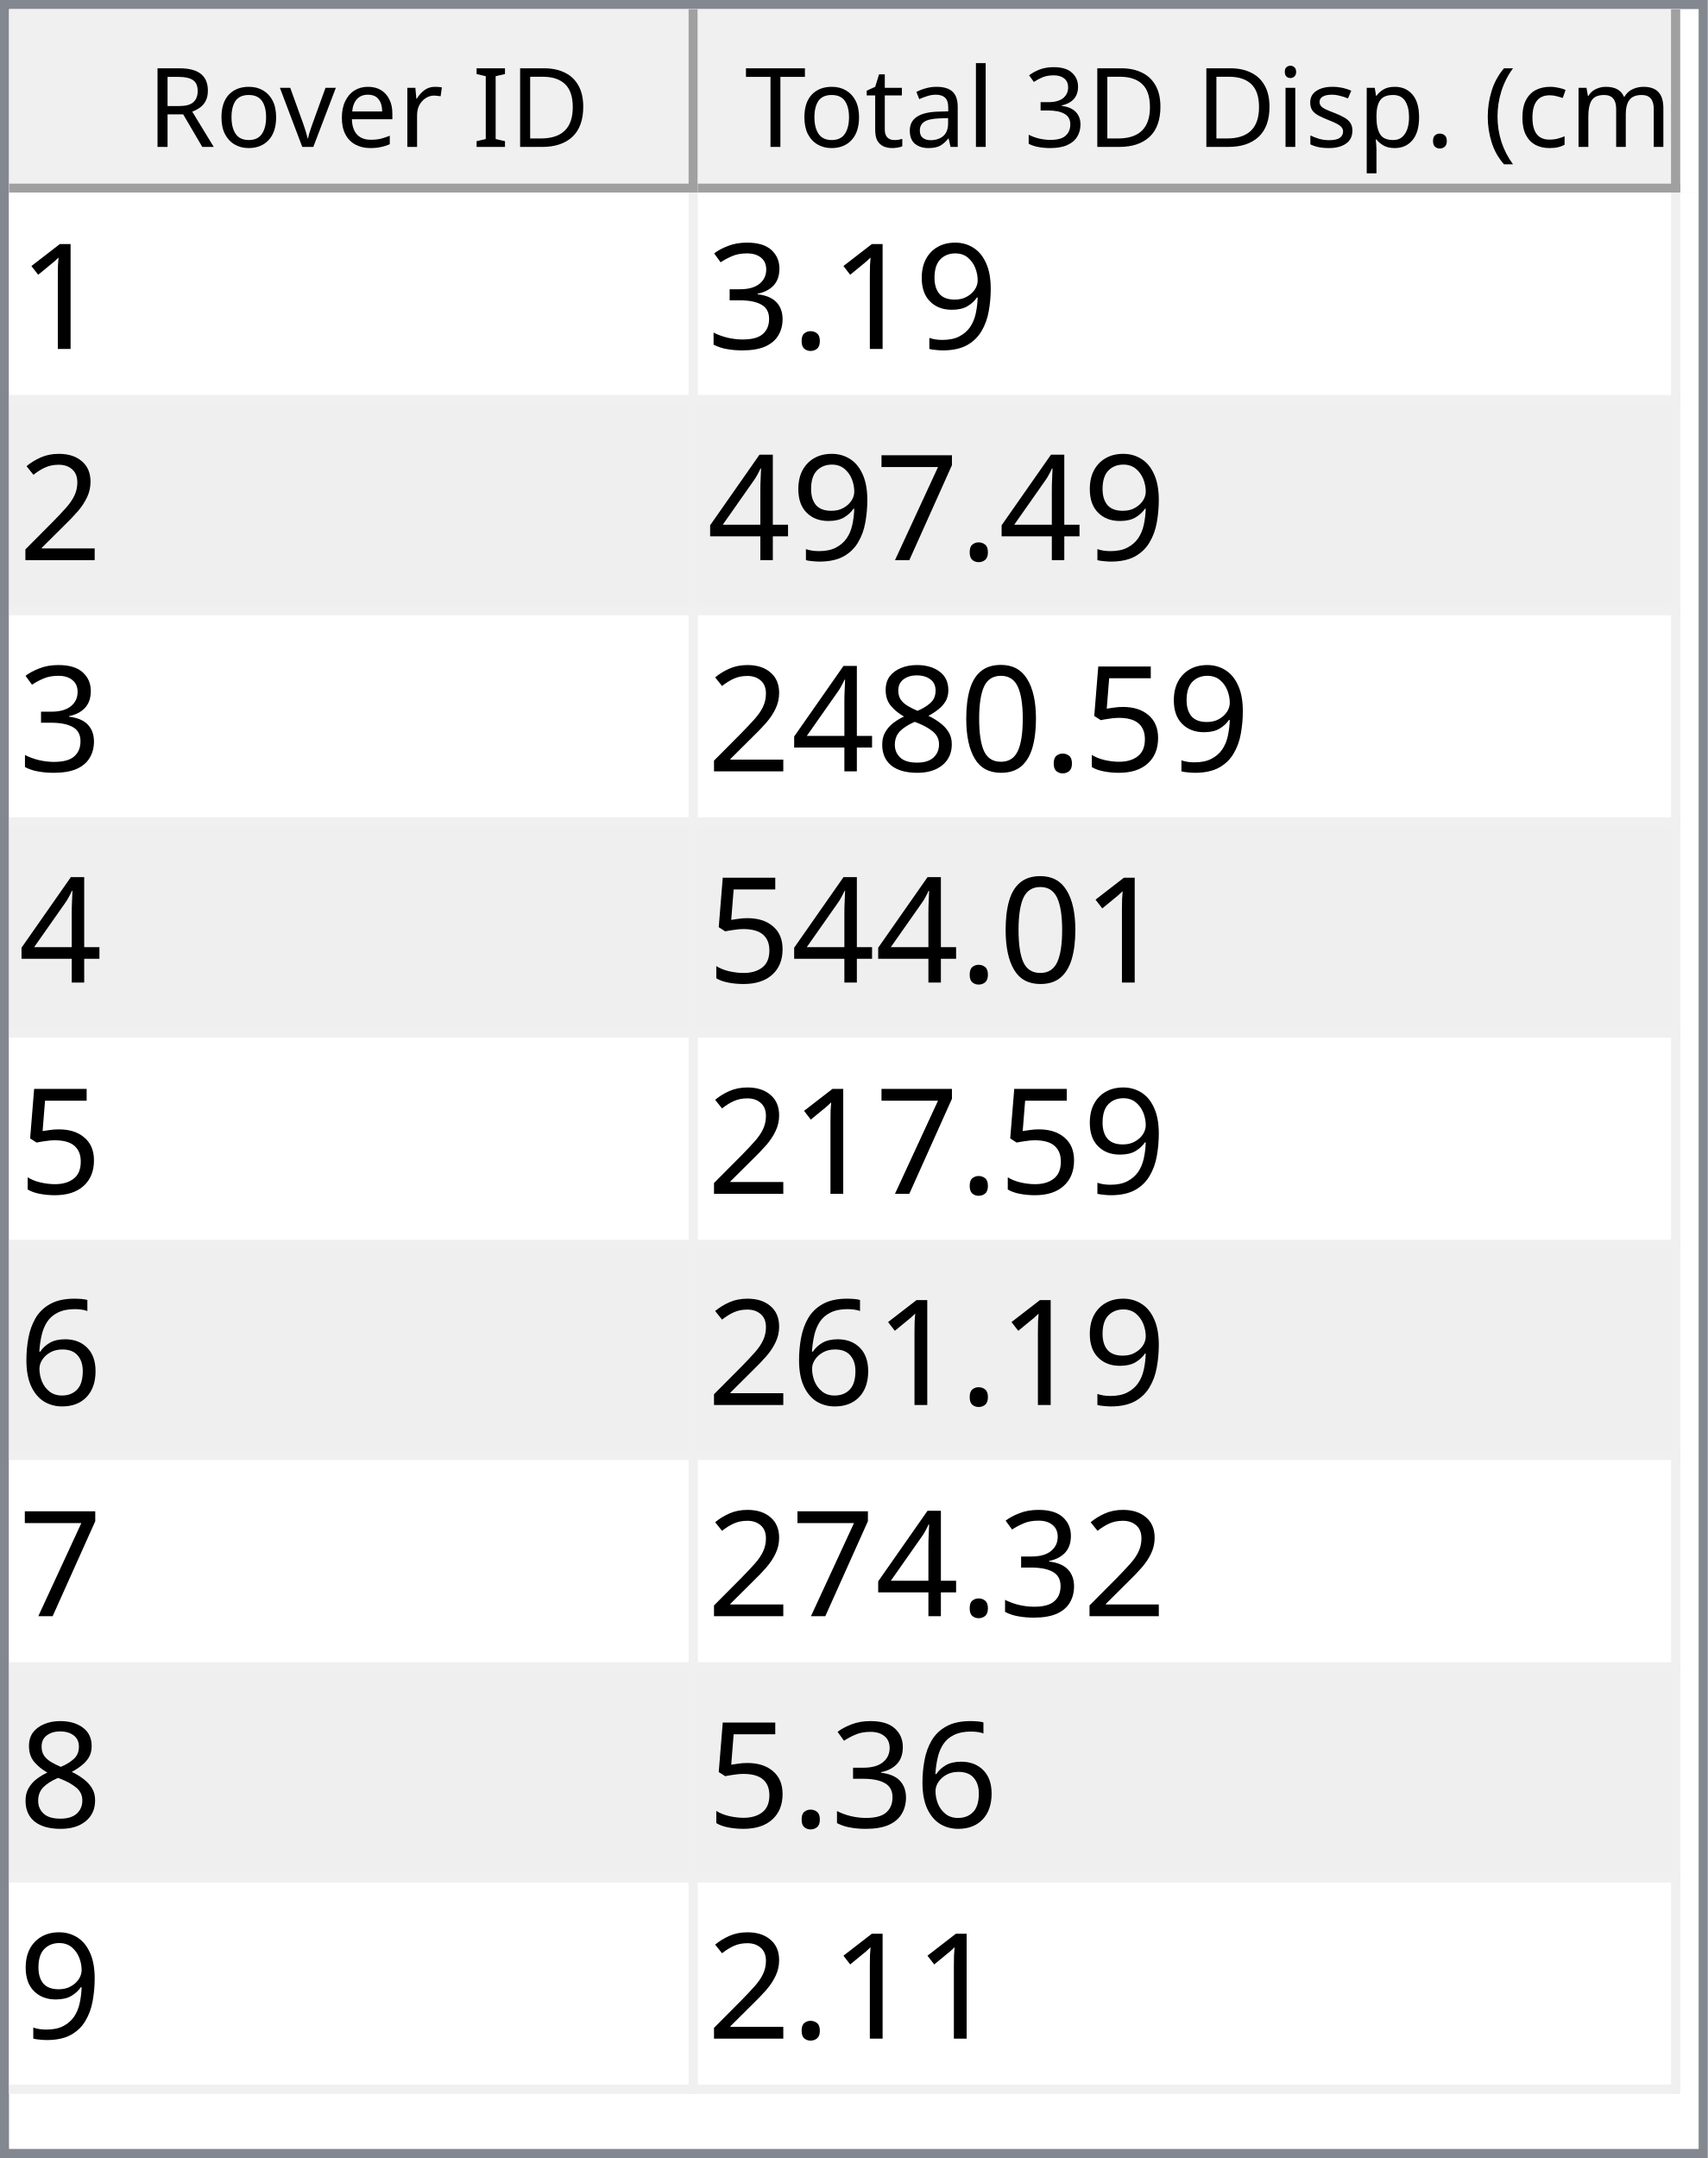
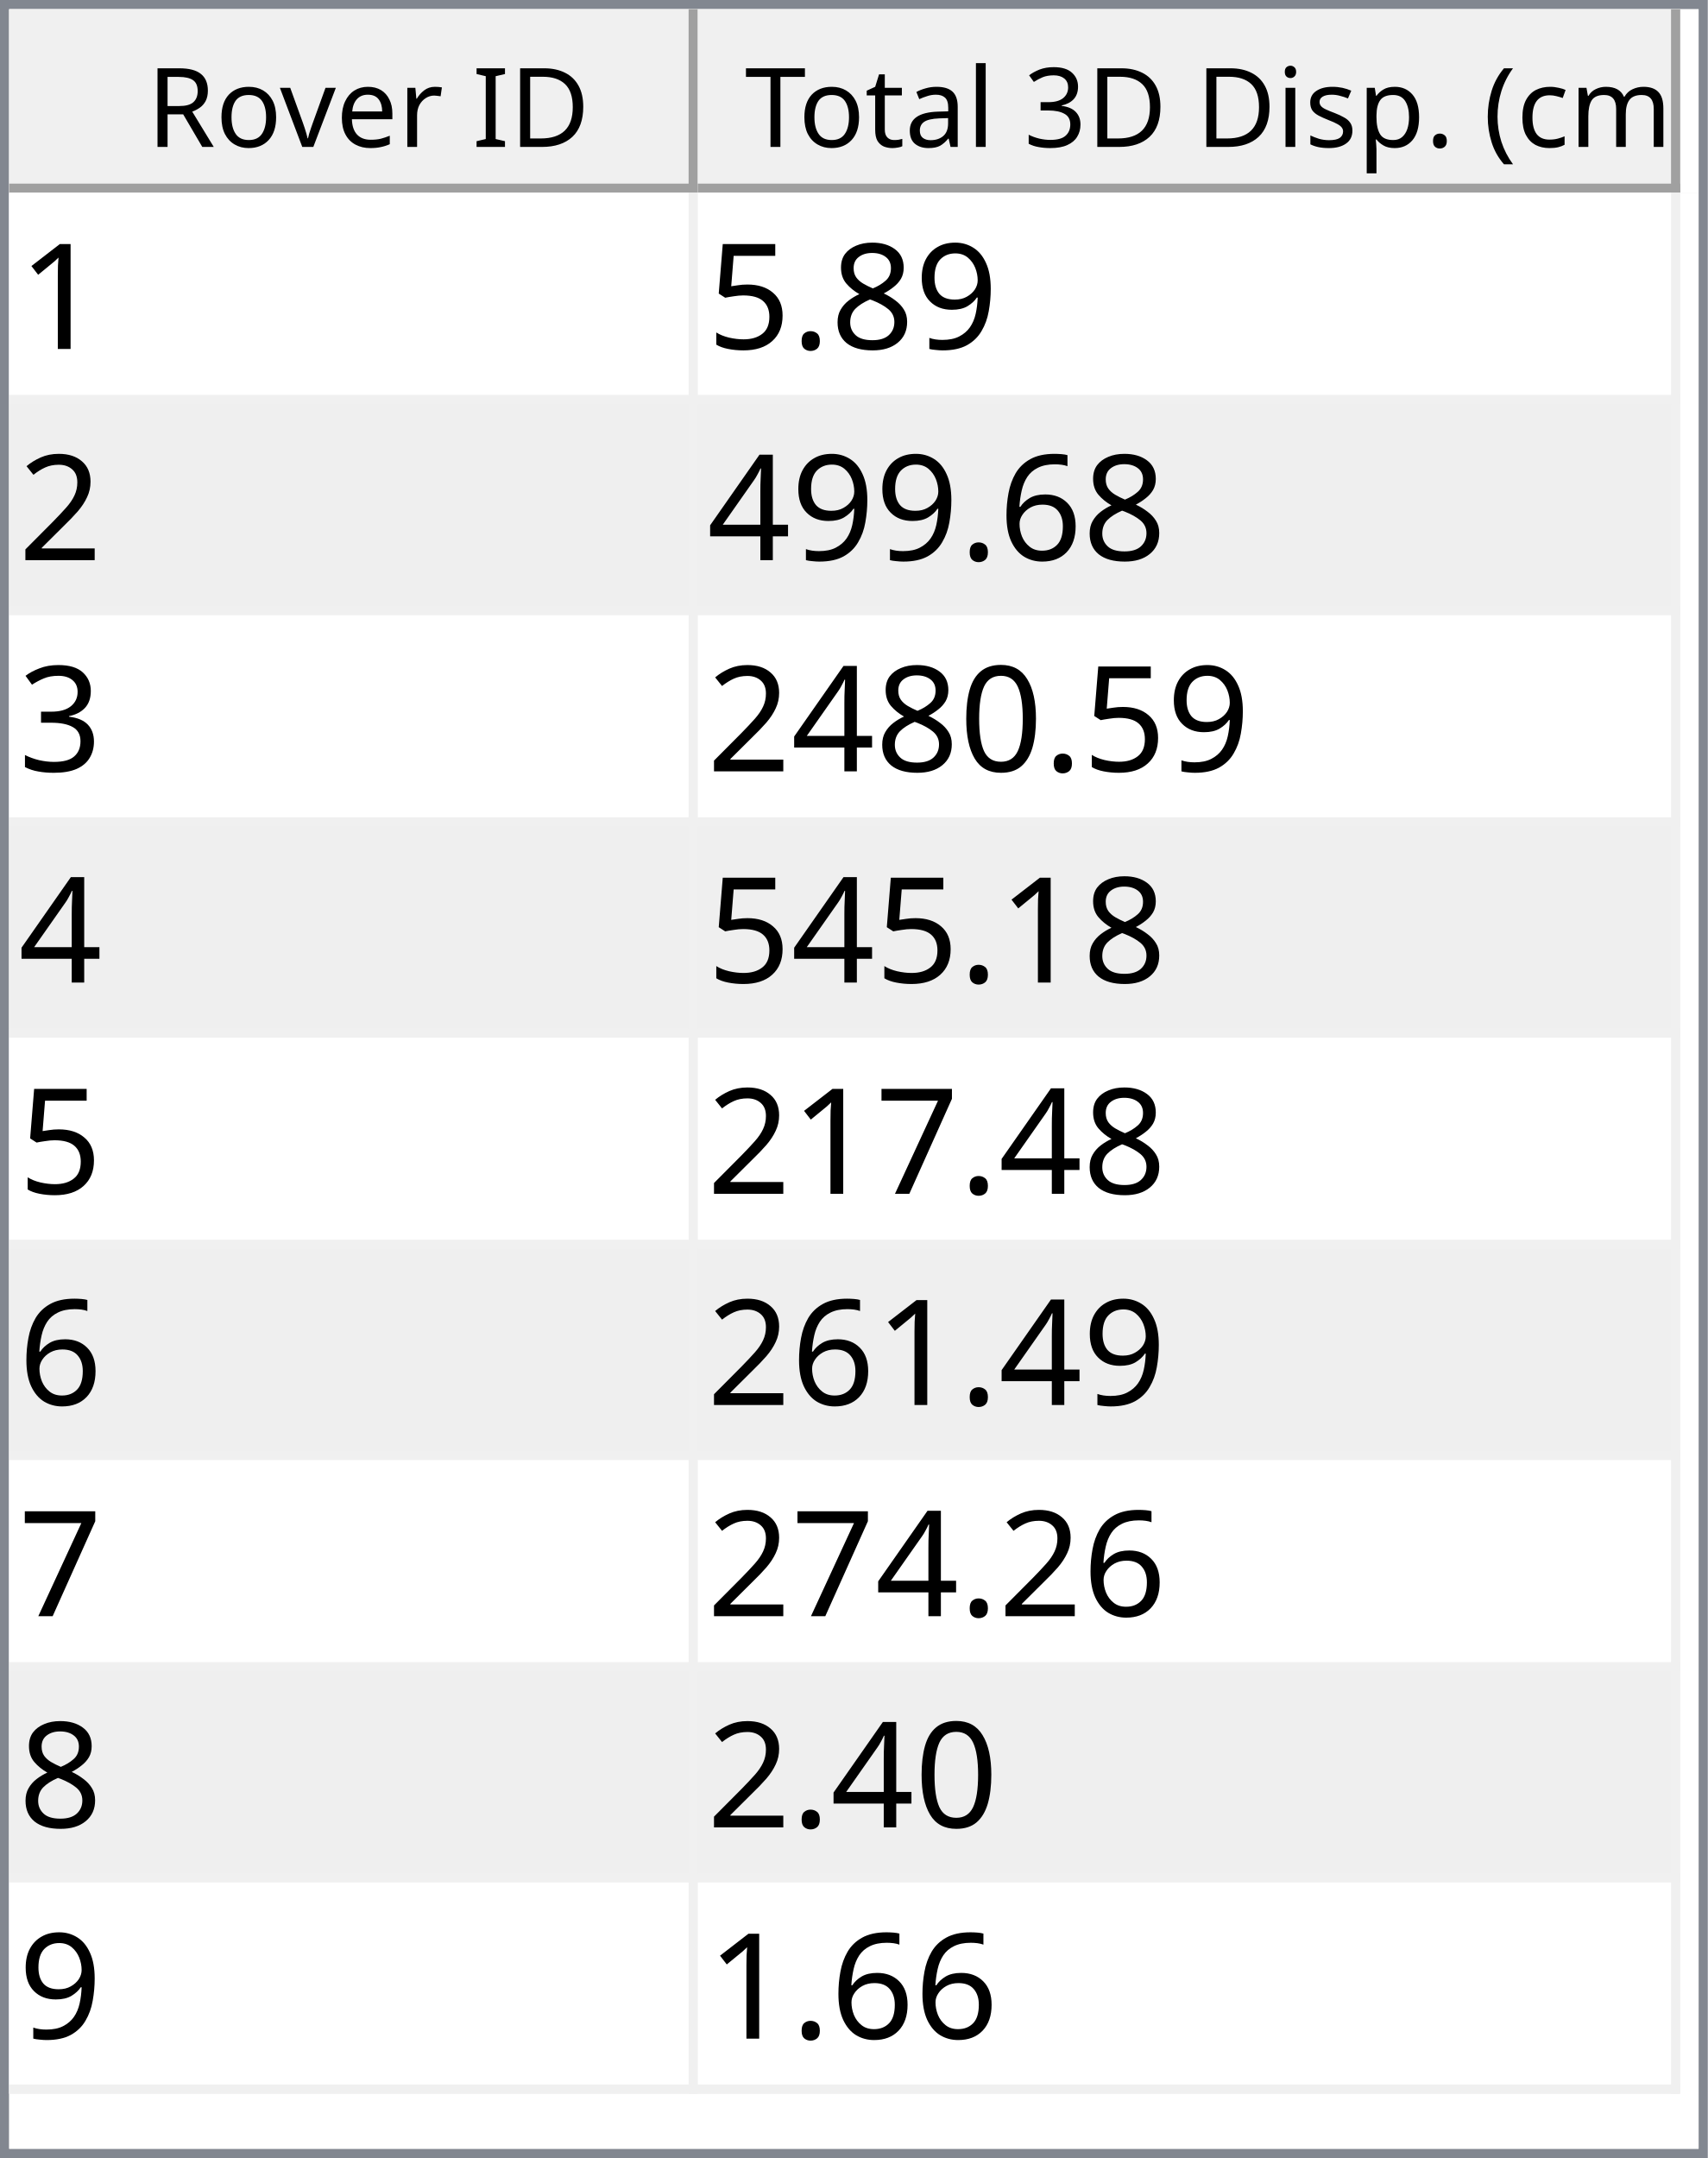
<svg xmlns="http://www.w3.org/2000/svg" style="fill-opacity:1; color-rendering:auto; color-interpolation:auto; text-rendering:auto; stroke:black; stroke-linecap:square; stroke-miterlimit:10; shape-rendering:auto; stroke-opacity:1; fill:black; stroke-dasharray:none; font-weight:normal; stroke-width:1; font-family:'Dialog'; font-style:normal; stroke-linejoin:miter; font-size:12px; stroke-dashoffset:0; image-rendering:auto;" width="186" height="235">
  <defs id="genericDefs" />
  <g>
    <defs id="defs1">
      <clipPath clipPathUnits="userSpaceOnUse" id="clipPath1">
        <path d="M0 0 L186 0 L186 235 L0 235 L0 0 Z" />
      </clipPath>
      <clipPath clipPathUnits="userSpaceOnUse" id="clipPath2">
        <path d="M0 0 L0 235 L186 235 L186 0 Z" />
      </clipPath>
      <clipPath clipPathUnits="userSpaceOnUse" id="clipPath3">
        <path d="M0 0 L0 20 L184 20 L184 0 Z" />
      </clipPath>
      <clipPath clipPathUnits="userSpaceOnUse" id="clipPath4">
        <path d="M0 0 L0 20 L75 20 L75 0 Z" />
      </clipPath>
      <clipPath clipPathUnits="userSpaceOnUse" id="clipPath5">
        <path d="M1 1 L1 19 L74 19 L74 1 Z" />
      </clipPath>
      <clipPath clipPathUnits="userSpaceOnUse" id="clipPath6">
        <path d="M0 0 L0 18 L73 18 L73 0 Z" />
      </clipPath>
      <clipPath clipPathUnits="userSpaceOnUse" id="clipPath7">
        <path d="M-0.5 -0.5 L-0.5 19.5 L74.5 19.5 L74.5 -0.5 Z" />
      </clipPath>
      <clipPath clipPathUnits="userSpaceOnUse" id="clipPath8">
        <path d="M0 0 L0 20 L107 20 L107 0 Z" />
      </clipPath>
      <clipPath clipPathUnits="userSpaceOnUse" id="clipPath9">
        <path d="M1 1 L1 19 L106 19 L106 1 Z" />
      </clipPath>
      <clipPath clipPathUnits="userSpaceOnUse" id="clipPath10">
        <path d="M0 0 L0 18 L105 18 L105 0 Z" />
      </clipPath>
      <clipPath clipPathUnits="userSpaceOnUse" id="clipPath11">
        <path d="M-0.5 -0.5 L-0.5 19.5 L106.5 19.5 L106.5 -0.5 Z" />
      </clipPath>
      <clipPath clipPathUnits="userSpaceOnUse" id="clipPath12">
        <path d="M0 0 L0 213 L184 213 L184 0 Z" />
      </clipPath>
      <clipPath clipPathUnits="userSpaceOnUse" id="clipPath13">
        <path d="M0 0 L0 207 L182 207 L182 0 Z" />
      </clipPath>
      <clipPath clipPathUnits="userSpaceOnUse" id="clipPath14">
        <path d="M-0.5 -0.5 L-0.5 206.5 L181.5 206.5 L181.5 -0.5 Z" />
      </clipPath>
      <clipPath clipPathUnits="userSpaceOnUse" id="clipPath15">
        <path d="M0 0 L0 22 L74 22 L74 0 Z" />
      </clipPath>
      <clipPath clipPathUnits="userSpaceOnUse" id="clipPath16">
        <path d="M0 0 L0 22 L106 22 L106 0 Z" />
      </clipPath>
      <font horiz-adv-x="64.551" id="font1">
        <font-face ascent="107.91" descent="25.098" units-per-em="100" style="font-style:normal; font-family:Segoe UI; font-weight:normal;" />
        <missing-glyph horiz-adv-x="64.551" d="M8.109 0 L8.109 68.266 L56.453 68.266 L56.453 0 L8.109 0 ZM15.328 7.234 L49.219 7.234 L49.219 61.031 L15.328 61.031 L15.328 7.234 Z" />
        <glyph unicode="D" horiz-adv-x="70.117" d="M9.188 0 L9.188 70.016 L28.516 70.016 Q65.531 70.016 65.531 35.891 Q65.531 19.672 55.25 9.836 Q44.969 0 27.734 0 L9.188 0 ZM17.391 62.594 L17.391 7.422 L27.828 7.422 Q41.609 7.422 49.273 14.797 Q56.938 22.172 56.938 35.688 Q56.938 62.594 28.328 62.594 L17.391 62.594 Z" />
        <glyph unicode="I" horiz-adv-x="26.611" d="M17.391 0 L9.188 0 L9.188 70.016 L17.391 70.016 L17.391 0 Z" />
        <glyph unicode=" " horiz-adv-x="27.393" d="" />
        <glyph unicode="r" horiz-adv-x="34.766" d="M34.188 41.891 Q32.078 43.5 28.125 43.5 Q23 43.5 19.555 38.672 Q16.109 33.844 16.109 25.484 L16.109 0 L8.109 0 L8.109 50 L16.109 50 L16.109 39.703 L16.312 39.703 Q18.016 44.969 21.531 47.922 Q25.047 50.875 29.391 50.875 Q32.516 50.875 34.188 50.203 L34.188 41.891 Z" />
        <glyph unicode="e" horiz-adv-x="52.295" d="M48.297 23 L12.984 23 Q13.188 14.656 17.484 10.109 Q21.781 5.562 29.297 5.562 Q37.75 5.562 44.828 11.141 L44.828 3.609 Q38.234 -1.172 27.391 -1.172 Q16.797 -1.172 10.742 5.641 Q4.688 12.453 4.688 24.812 Q4.688 36.469 11.305 43.82 Q17.922 51.172 27.734 51.172 Q37.547 51.172 42.922 44.828 Q48.297 38.484 48.297 27.203 L48.297 23 ZM40.094 29.781 Q40.047 36.719 36.75 40.578 Q33.453 44.438 27.594 44.438 Q21.922 44.438 17.969 40.383 Q14.016 36.328 13.094 29.781 L40.094 29.781 Z" />
        <glyph unicode="v" horiz-adv-x="47.9" d="M47.406 50 L27.484 0 L19.625 0 L0.688 50 L9.469 50 L22.172 13.672 Q23.578 9.672 23.922 6.688 L24.125 6.688 Q24.609 10.453 25.688 13.484 L38.969 50 L47.406 50 Z" />
        <glyph unicode="o" horiz-adv-x="58.594" d="M29 -1.172 Q17.922 -1.172 11.305 5.836 Q4.688 12.844 4.688 24.422 Q4.688 37.016 11.57 44.094 Q18.453 51.172 30.172 51.172 Q41.359 51.172 47.633 44.289 Q53.906 37.406 53.906 25.203 Q53.906 13.234 47.141 6.031 Q40.375 -1.172 29 -1.172 ZM29.594 44.438 Q21.875 44.438 17.383 39.188 Q12.891 33.938 12.891 24.703 Q12.891 15.828 17.43 10.695 Q21.969 5.562 29.594 5.562 Q37.359 5.562 41.531 10.594 Q45.703 15.625 45.703 24.906 Q45.703 34.281 41.531 39.359 Q37.359 44.438 29.594 44.438 Z" />
        <glyph unicode="R" horiz-adv-x="59.814" d="M59.375 0 L49.609 0 L37.891 19.625 Q36.281 22.359 34.766 24.289 Q33.25 26.219 31.664 27.438 Q30.078 28.656 28.25 29.219 Q26.422 29.781 24.125 29.781 L17.391 29.781 L17.391 0 L9.188 0 L9.188 70.016 L30.078 70.016 Q34.672 70.016 38.555 68.867 Q42.438 67.719 45.289 65.375 Q48.141 63.031 49.758 59.547 Q51.375 56.062 51.375 51.375 Q51.375 47.703 50.273 44.656 Q49.172 41.609 47.148 39.211 Q45.125 36.812 42.266 35.133 Q39.406 33.453 35.844 32.516 L35.844 32.328 Q37.594 31.547 38.891 30.547 Q40.188 29.547 41.359 28.18 Q42.531 26.812 43.68 25.078 Q44.828 23.344 46.234 21.047 L59.375 0 ZM17.391 62.594 L17.391 37.203 L28.516 37.203 Q31.594 37.203 34.203 38.133 Q36.812 39.062 38.719 40.797 Q40.625 42.531 41.703 45.047 Q42.781 47.562 42.781 50.688 Q42.781 56.297 39.141 59.445 Q35.5 62.594 28.609 62.594 L17.391 62.594 Z" />
        <glyph unicode=")" horiz-adv-x="30.176" d="M8.297 -15.922 L1.172 -15.922 Q16.406 2.344 16.406 26.812 Q16.406 51.469 1.078 70.016 L8.297 70.016 Q23.531 52.156 23.531 26.703 Q23.531 1.375 8.297 -15.922 Z" />
        <glyph unicode="m" horiz-adv-x="86.133" d="M79.109 0 L71.094 0 L71.094 28.719 Q71.094 37.016 68.531 40.727 Q65.969 44.438 59.906 44.438 Q54.781 44.438 51.195 39.75 Q47.609 35.062 47.609 28.516 L47.609 0 L39.594 0 L39.594 29.688 Q39.594 44.438 28.219 44.438 Q22.953 44.438 19.531 40.016 Q16.109 35.594 16.109 28.516 L16.109 0 L8.109 0 L8.109 50 L16.109 50 L16.109 42.094 L16.312 42.094 Q21.625 51.172 31.844 51.172 Q36.969 51.172 40.773 48.312 Q44.578 45.453 46 40.828 Q51.562 51.172 62.594 51.172 Q79.109 51.172 79.109 30.812 L79.109 0 Z" />
        <glyph unicode="c" horiz-adv-x="46.191" d="M42.188 2.297 Q36.422 -1.172 28.516 -1.172 Q17.828 -1.172 11.258 5.789 Q4.688 12.75 4.688 23.828 Q4.688 36.188 11.766 43.68 Q18.844 51.172 30.672 51.172 Q37.25 51.172 42.281 48.734 L42.281 40.531 Q36.719 44.438 30.375 44.438 Q22.703 44.438 17.797 38.945 Q12.891 33.453 12.891 24.516 Q12.891 15.719 17.508 10.641 Q22.125 5.562 29.891 5.562 Q36.422 5.562 42.188 9.906 L42.188 2.297 Z" />
        <glyph unicode="(" horiz-adv-x="30.176" d="M29.109 -15.922 L21.969 -15.922 Q6.844 1.375 6.844 26.703 Q6.844 52.156 21.969 70.016 L29.203 70.016 Q13.875 51.469 13.875 26.812 Q13.875 2.344 29.109 -15.922 Z" />
        <glyph unicode="." horiz-adv-x="21.68" d="M10.891 -1.078 Q8.641 -1.078 7.055 0.539 Q5.469 2.156 5.469 4.391 Q5.469 6.641 7.055 8.273 Q8.641 9.906 10.891 9.906 Q13.188 9.906 14.797 8.273 Q16.406 6.641 16.406 4.391 Q16.406 2.156 14.797 0.539 Q13.188 -1.078 10.891 -1.078 Z" />
        <glyph unicode="p" horiz-adv-x="58.789" d="M16.312 7.234 L16.109 7.234 L16.109 -23 L8.109 -23 L8.109 50 L16.109 50 L16.109 41.219 L16.312 41.219 Q22.219 51.172 33.594 51.172 Q43.266 51.172 48.688 44.461 Q54.109 37.75 54.109 26.469 Q54.109 13.922 48 6.375 Q41.891 -1.172 31.297 -1.172 Q21.578 -1.172 16.312 7.234 ZM16.109 27.391 L16.109 20.406 Q16.109 14.203 20.141 9.883 Q24.172 5.562 30.375 5.562 Q37.641 5.562 41.773 11.133 Q45.906 16.703 45.906 26.609 Q45.906 34.969 42.047 39.703 Q38.188 44.438 31.594 44.438 Q24.609 44.438 20.359 39.578 Q16.109 34.719 16.109 27.391 Z" />
        <glyph unicode="s" horiz-adv-x="42.432" d="M5.078 1.812 L5.078 10.406 Q11.625 5.562 19.484 5.562 Q30.031 5.562 30.031 12.594 Q30.031 14.594 29.125 15.992 Q28.219 17.391 26.68 18.461 Q25.141 19.531 23.07 20.383 Q21 21.234 18.609 22.172 Q15.281 23.484 12.766 24.828 Q10.25 26.172 8.57 27.859 Q6.891 29.547 6.031 31.695 Q5.172 33.844 5.172 36.719 Q5.172 40.234 6.789 42.945 Q8.406 45.656 11.086 47.484 Q13.766 49.312 17.211 50.242 Q20.656 51.172 24.312 51.172 Q30.812 51.172 35.938 48.922 L35.938 40.828 Q30.422 44.438 23.25 44.438 Q21 44.438 19.195 43.922 Q17.391 43.406 16.094 42.477 Q14.797 41.547 14.086 40.258 Q13.375 38.969 13.375 37.406 Q13.375 35.453 14.086 34.133 Q14.797 32.812 16.164 31.789 Q17.531 30.766 19.484 29.938 Q21.438 29.109 23.922 28.125 Q27.25 26.859 29.883 25.516 Q32.516 24.172 34.375 22.484 Q36.234 20.797 37.234 18.602 Q38.234 16.406 38.234 13.375 Q38.234 9.672 36.602 6.938 Q34.969 4.203 32.234 2.398 Q29.5 0.594 25.93 -0.289 Q22.359 -1.172 18.453 -1.172 Q10.75 -1.172 5.078 1.812 Z" />
        <glyph unicode="i" horiz-adv-x="24.219" d="M12.203 62.703 Q10.062 62.703 8.547 64.164 Q7.031 65.625 7.031 67.875 Q7.031 70.125 8.547 71.609 Q10.062 73.094 12.203 73.094 Q14.406 73.094 15.945 71.609 Q17.484 70.125 17.484 67.875 Q17.484 65.719 15.945 64.211 Q14.406 62.703 12.203 62.703 ZM16.109 0 L8.109 0 L8.109 50 L16.109 50 L16.109 0 Z" />
        <glyph unicode="3" horiz-adv-x="53.906" d="M46.531 19.828 Q46.531 15.094 44.75 11.211 Q42.969 7.328 39.719 4.57 Q36.469 1.812 31.93 0.297 Q27.391 -1.219 21.922 -1.219 Q11.922 -1.219 6 2.594 L6 11.188 Q13.094 5.609 22.219 5.609 Q25.875 5.609 28.828 6.539 Q31.781 7.469 33.906 9.227 Q36.031 10.984 37.18 13.477 Q38.328 15.969 38.328 19.094 Q38.328 32.812 18.797 32.812 L12.984 32.812 L12.984 39.594 L18.5 39.594 Q35.797 39.594 35.797 52.484 Q35.797 64.406 22.609 64.406 Q15.188 64.406 8.688 59.422 L8.688 67.188 Q15.375 71.188 24.609 71.188 Q29 71.188 32.57 69.969 Q36.141 68.75 38.68 66.555 Q41.219 64.359 42.609 61.281 Q44 58.203 44 54.5 Q44 40.672 30.031 36.719 L30.031 36.531 Q33.594 36.141 36.625 34.797 Q39.656 33.453 41.852 31.305 Q44.047 29.156 45.289 26.25 Q46.531 23.344 46.531 19.828 Z" />
        <glyph unicode="l" horiz-adv-x="24.219" d="M16.109 0 L8.109 0 L8.109 74.031 L16.109 74.031 L16.109 0 Z" />
        <glyph unicode="a" horiz-adv-x="50.879" d="M43.891 0 L35.891 0 L35.891 7.812 L35.688 7.812 Q30.469 -1.172 20.312 -1.172 Q12.844 -1.172 8.617 2.781 Q4.391 6.734 4.391 13.281 Q4.391 27.297 20.906 29.594 L35.891 31.688 Q35.891 44.438 25.594 44.438 Q16.547 44.438 9.281 38.281 L9.281 46.484 Q16.656 51.172 26.266 51.172 Q43.891 51.172 43.891 32.516 L43.891 0 ZM35.891 25.297 L23.828 23.641 Q18.266 22.859 15.43 20.875 Q12.594 18.891 12.594 13.875 Q12.594 10.203 15.211 7.883 Q17.828 5.562 22.172 5.562 Q28.125 5.562 32.008 9.742 Q35.891 13.922 35.891 20.312 L35.891 25.297 Z" />
        <glyph unicode="t" horiz-adv-x="33.887" d="M31.297 0.484 Q28.469 -1.078 23.828 -1.078 Q10.688 -1.078 10.688 13.578 L10.688 43.172 L2.094 43.172 L2.094 50 L10.688 50 L10.688 62.203 L18.703 64.797 L18.703 50 L31.297 50 L31.297 43.172 L18.703 43.172 L18.703 14.984 Q18.703 9.969 20.414 7.82 Q22.125 5.672 26.078 5.672 Q29.109 5.672 31.297 7.328 L31.297 0.484 Z" />
        <glyph unicode="T" horiz-adv-x="52.393" d="M50.594 62.594 L30.375 62.594 L30.375 0 L22.172 0 L22.172 62.594 L2 62.594 L2 70.016 L50.594 70.016 L50.594 62.594 Z" />
      </font>
      <font horiz-adv-x="75.0" id="font2">
        <font-face ascent="100.537" descent="21.973" units-per-em="100" style="font-style:normal; font-family:sans-serif; font-weight:normal;" />
        <missing-glyph horiz-adv-x="75.0" d="M12.5 0 L12.5 62.5 L62.5 62.5 L62.5 0 L12.5 0 ZM14.062 1.562 L60.938 1.562 L60.938 60.938 L14.062 60.938 L14.062 1.562 Z" />
        <glyph unicode="1" horiz-adv-x="55.615" d="M37.25 0 L28.469 0 L28.469 56 Q25.297 52.984 20.141 49.953 Q14.984 46.922 10.891 45.406 L10.891 53.906 Q18.266 57.375 23.781 62.305 Q29.297 67.234 31.594 71.875 L37.25 71.875 L37.25 0 Z" />
        <glyph unicode="9" horiz-adv-x="55.615" d="M5.469 16.547 L13.922 17.328 Q14.984 11.375 18.016 8.688 Q21.047 6 25.781 6 Q29.828 6 32.883 7.859 Q35.938 9.719 37.891 12.82 Q39.844 15.922 41.164 21.195 Q42.484 26.469 42.484 31.938 Q42.484 32.516 42.438 33.688 Q39.797 29.5 35.234 26.883 Q30.672 24.266 25.344 24.266 Q16.453 24.266 10.305 30.711 Q4.156 37.156 4.156 47.703 Q4.156 58.594 10.578 65.234 Q17 71.875 26.656 71.875 Q33.641 71.875 39.43 68.117 Q45.219 64.359 48.219 57.398 Q51.219 50.438 51.219 37.25 Q51.219 23.531 48.242 15.406 Q45.266 7.281 39.383 3.031 Q33.5 -1.219 25.594 -1.219 Q17.188 -1.219 11.867 3.445 Q6.547 8.109 5.469 16.547 ZM41.453 48.141 Q41.453 55.719 37.43 60.156 Q33.406 64.594 27.734 64.594 Q21.875 64.594 17.531 59.812 Q13.188 55.031 13.188 47.406 Q13.188 40.578 17.312 36.305 Q21.438 32.031 27.484 32.031 Q33.594 32.031 37.523 36.305 Q41.453 40.578 41.453 48.141 Z" />
+         <glyph unicode="8" horiz-adv-x="55.615" d="M17.672 38.812 Q12.203 40.828 9.57 44.539 Q6.938 48.25 6.938 53.422 Q6.938 61.234 12.555 66.555 Q18.172 71.875 27.484 71.875 Q36.859 71.875 42.578 66.43 Q48.297 60.984 48.297 53.172 Q48.297 48.188 45.68 44.508 Q43.062 40.828 37.75 38.812 Q44.344 36.672 47.781 31.883 Q51.219 27.094 51.219 20.453 Q51.219 11.281 44.727 5.031 Q38.234 -1.219 27.641 -1.219 Q17.047 -1.219 10.547 5.055 Q4.047 11.328 4.047 20.703 Q4.047 27.688 7.594 32.398 Q11.141 37.109 17.672 38.812 ZM15.922 53.719 Q15.922 48.641 19.195 45.414 Q22.469 42.188 27.688 42.188 Q32.766 42.188 36.016 45.383 Q39.266 48.578 39.266 53.219 Q39.266 58.062 35.914 61.359 Q32.562 64.656 27.594 64.656 Q22.562 64.656 19.242 61.43 Q15.922 58.203 15.922 53.719 ZM13.094 20.656 Q13.094 16.891 14.875 13.375 Q16.656 9.859 20.172 7.93 Q23.688 6 27.734 6 Q34.031 6 38.133 10.055 Q42.234 14.109 42.234 20.359 Q42.234 26.703 38.016 30.859 Q33.797 35.016 27.438 35.016 Q21.234 35.016 17.164 30.914 Q13.094 26.812 13.094 20.656 Z" />
        <glyph unicode="." horiz-adv-x="27.783" d="M9.078 0 L9.078 10.016 L19.094 10.016 L19.094 0 L9.078 0 Z" />
+         <glyph unicode="5" horiz-adv-x="55.615" d="M4.156 18.75 L13.375 19.531 Q14.406 12.797 18.141 9.398 Q21.875 6 27.156 6 Q33.5 6 37.891 10.789 Q42.281 15.578 42.281 23.484 Q42.281 31 38.062 35.352 Q33.844 39.703 27 39.703 Q22.75 39.703 19.336 37.773 Q15.922 35.844 13.969 32.766 L5.719 33.844 L12.641 70.609 L48.25 70.609 L48.25 62.203 L19.672 62.203 L15.828 42.969 Q22.266 47.469 29.344 47.469 Q38.719 47.469 45.164 40.969 Q51.609 34.469 51.609 24.266 Q51.609 14.547 45.953 7.469 Q39.062 -1.219 27.156 -1.219 Q17.391 -1.219 11.211 4.25 Q5.031 9.719 4.156 18.75 Z" />
+         <glyph unicode="2" horiz-adv-x="55.615" d="M50.344 8.453 L50.344 0 L3.031 0 Q2.938 3.172 4.047 6.109 Q5.859 10.938 9.836 15.625 Q13.812 20.312 21.344 26.469 Q33.016 36.031 37.117 41.625 Q41.219 47.219 41.219 52.203 Q41.219 57.422 37.477 61.008 Q33.734 64.594 27.734 64.594 Q21.391 64.594 17.578 60.789 Q13.766 56.984 13.719 50.25 L4.688 51.172 Q5.609 61.281 11.664 66.578 Q17.719 71.875 27.938 71.875 Q38.234 71.875 44.242 66.164 Q50.25 60.453 50.25 52 Q50.25 47.703 48.492 43.555 Q46.734 39.406 42.656 34.812 Q38.578 30.219 29.109 22.219 Q21.188 15.578 18.945 13.211 Q16.703 10.844 15.234 8.453 L50.344 8.453 Z" />
+         <glyph unicode="6" horiz-adv-x="55.615" d="M49.75 54.047 L41.016 53.375 Q39.844 58.547 37.703 60.891 Q34.125 64.656 28.906 64.656 Q24.703 64.656 21.531 62.312 Q17.391 59.281 14.992 53.469 Q12.594 47.656 12.5 36.922 Q15.672 41.75 20.266 44.094 Q24.859 46.438 29.891 46.438 Q38.672 46.438 44.852 39.969 Q51.031 33.5 51.031 23.25 Q51.031 16.5 48.125 10.719 Q45.219 4.938 40.141 1.859 Q35.062 -1.219 28.609 -1.219 Q17.625 -1.219 10.695 6.859 Q3.766 14.938 3.766 33.5 Q3.766 54.25 11.422 63.672 Q18.109 71.875 29.438 71.875 Q37.891 71.875 43.289 67.141 Q48.688 62.406 49.75 54.047 ZM13.875 23.188 Q13.875 18.656 15.797 14.508 Q17.719 10.359 21.188 8.18 Q24.656 6 28.469 6 Q34.031 6 38.039 10.492 Q42.047 14.984 42.047 22.703 Q42.047 30.125 38.086 34.398 Q34.125 38.672 28.125 38.672 Q22.172 38.672 18.023 34.398 Q13.875 30.125 13.875 23.188 Z" />
+         <glyph unicode="4" horiz-adv-x="55.615" d="M32.328 0 L32.328 17.141 L1.266 17.141 L1.266 25.203 L33.938 71.578 L41.109 71.578 L41.109 25.203 L50.781 25.203 L50.781 17.141 L41.109 17.141 L41.109 0 L32.328 0 ZM32.328 25.203 L32.328 57.469 L9.906 25.203 L32.328 25.203 Z" />
        <glyph unicode="3" horiz-adv-x="55.615" d="M4.203 18.891 L12.984 20.062 Q14.5 12.594 18.141 9.297 Q21.781 6 27 6 Q33.203 6 37.477 10.297 Q41.75 14.594 41.75 20.953 Q41.75 27 37.797 30.93 Q33.844 34.859 27.734 34.859 Q25.25 34.859 21.531 33.891 L22.516 41.609 Q23.391 41.5 23.922 41.5 Q29.547 41.5 34.039 44.43 Q38.531 47.359 38.531 53.469 Q38.531 58.297 35.258 61.477 Q31.984 64.656 26.812 64.656 Q21.688 64.656 18.266 61.43 Q14.844 58.203 13.875 51.766 L5.078 53.328 Q6.688 62.156 12.398 67.016 Q18.109 71.875 26.609 71.875 Q32.469 71.875 37.398 69.359 Q42.328 66.844 44.945 62.5 Q47.562 58.156 47.562 53.266 Q47.562 48.641 45.07 44.828 Q42.578 41.016 37.703 38.766 Q44.047 37.312 47.562 32.695 Q51.078 28.078 51.078 21.141 Q51.078 11.766 44.242 5.25 Q37.406 -1.266 26.953 -1.266 Q17.531 -1.266 11.305 4.352 Q5.078 9.969 4.203 18.891 Z" />
-         <glyph unicode="2" horiz-adv-x="55.615" d="M50.344 8.453 L50.344 0 L3.031 0 Q2.938 3.172 4.047 6.109 Q5.859 10.938 9.836 15.625 Q13.812 20.312 21.344 26.469 Q33.016 36.031 37.117 41.625 Q41.219 47.219 41.219 52.203 Q41.219 57.422 37.477 61.008 Q33.734 64.594 27.734 64.594 Q21.391 64.594 17.578 60.789 Q13.766 56.984 13.719 50.25 L4.688 51.172 Q5.609 61.281 11.664 66.578 Q17.719 71.875 27.938 71.875 Q38.234 71.875 44.242 66.164 Q50.25 60.453 50.25 52 Q50.25 47.703 48.492 43.555 Q46.734 39.406 42.656 34.812 Q38.578 30.219 29.109 22.219 Q21.188 15.578 18.945 13.211 Q16.703 10.844 15.234 8.453 L50.344 8.453 Z" />
+         <glyph unicode="0" horiz-adv-x="55.615" d="M4.156 35.297 Q4.156 48 6.766 55.742 Q9.375 63.484 14.523 67.68 Q19.672 71.875 27.484 71.875 Q33.25 71.875 37.594 69.555 Q41.938 67.234 44.773 62.867 Q47.609 58.5 49.219 52.227 Q50.828 45.953 50.828 35.297 Q50.828 22.703 48.242 14.969 Q45.656 7.234 40.508 3.008 Q35.359 -1.219 27.484 -1.219 Q17.141 -1.219 11.234 6.203 Q4.156 15.141 4.156 35.297 ZM13.188 35.297 Q13.188 17.672 17.312 11.836 Q21.438 6 27.484 6 Q33.547 6 37.672 11.859 Q41.797 17.719 41.797 35.297 Q41.797 52.984 37.672 58.789 Q33.547 64.594 27.391 64.594 Q21.344 64.594 17.719 59.469 Q13.188 52.938 13.188 35.297 Z" />
        <glyph unicode="7" horiz-adv-x="55.615" d="M4.734 62.203 L4.734 70.656 L51.078 70.656 L51.078 63.812 Q44.234 56.547 37.523 44.484 Q30.812 32.422 27.156 19.672 Q24.516 10.688 23.781 0 L14.75 0 Q14.891 8.453 18.062 20.414 Q21.234 32.375 27.172 43.484 Q33.109 54.594 39.797 62.203 L4.734 62.203 Z" />
-         <glyph unicode="4" horiz-adv-x="55.615" d="M32.328 0 L32.328 17.141 L1.266 17.141 L1.266 25.203 L33.938 71.578 L41.109 71.578 L41.109 25.203 L50.781 25.203 L50.781 17.141 L41.109 17.141 L41.109 0 L32.328 0 ZM32.328 25.203 L32.328 57.469 L9.906 25.203 L32.328 25.203 Z" />
-         <glyph unicode="5" horiz-adv-x="55.615" d="M4.156 18.75 L13.375 19.531 Q14.406 12.797 18.141 9.398 Q21.875 6 27.156 6 Q33.5 6 37.891 10.789 Q42.281 15.578 42.281 23.484 Q42.281 31 38.062 35.352 Q33.844 39.703 27 39.703 Q22.75 39.703 19.336 37.773 Q15.922 35.844 13.969 32.766 L5.719 33.844 L12.641 70.609 L48.25 70.609 L48.25 62.203 L19.672 62.203 L15.828 42.969 Q22.266 47.469 29.344 47.469 Q38.719 47.469 45.164 40.969 Q51.609 34.469 51.609 24.266 Q51.609 14.547 45.953 7.469 Q39.062 -1.219 27.156 -1.219 Q17.391 -1.219 11.211 4.25 Q5.031 9.719 4.156 18.75 Z" />
-         <glyph unicode="0" horiz-adv-x="55.615" d="M4.156 35.297 Q4.156 48 6.766 55.742 Q9.375 63.484 14.523 67.68 Q19.672 71.875 27.484 71.875 Q33.25 71.875 37.594 69.555 Q41.938 67.234 44.773 62.867 Q47.609 58.5 49.219 52.227 Q50.828 45.953 50.828 35.297 Q50.828 22.703 48.242 14.969 Q45.656 7.234 40.508 3.008 Q35.359 -1.219 27.484 -1.219 Q17.141 -1.219 11.234 6.203 Q4.156 15.141 4.156 35.297 ZM13.188 35.297 Q13.188 17.672 17.312 11.836 Q21.438 6 27.484 6 Q33.547 6 37.672 11.859 Q41.797 17.719 41.797 35.297 Q41.797 52.984 37.672 58.789 Q33.547 64.594 27.391 64.594 Q21.344 64.594 17.719 59.469 Q13.188 52.938 13.188 35.297 Z" />
-         <glyph unicode="8" horiz-adv-x="55.615" d="M17.672 38.812 Q12.203 40.828 9.57 44.539 Q6.938 48.25 6.938 53.422 Q6.938 61.234 12.555 66.555 Q18.172 71.875 27.484 71.875 Q36.859 71.875 42.578 66.43 Q48.297 60.984 48.297 53.172 Q48.297 48.188 45.68 44.508 Q43.062 40.828 37.75 38.812 Q44.344 36.672 47.781 31.883 Q51.219 27.094 51.219 20.453 Q51.219 11.281 44.727 5.031 Q38.234 -1.219 27.641 -1.219 Q17.047 -1.219 10.547 5.055 Q4.047 11.328 4.047 20.703 Q4.047 27.688 7.594 32.398 Q11.141 37.109 17.672 38.812 ZM15.922 53.719 Q15.922 48.641 19.195 45.414 Q22.469 42.188 27.688 42.188 Q32.766 42.188 36.016 45.383 Q39.266 48.578 39.266 53.219 Q39.266 58.062 35.914 61.359 Q32.562 64.656 27.594 64.656 Q22.562 64.656 19.242 61.43 Q15.922 58.203 15.922 53.719 ZM13.094 20.656 Q13.094 16.891 14.875 13.375 Q16.656 9.859 20.172 7.93 Q23.688 6 27.734 6 Q34.031 6 38.133 10.055 Q42.234 14.109 42.234 20.359 Q42.234 26.703 38.016 30.859 Q33.797 35.016 27.438 35.016 Q21.234 35.016 17.164 30.914 Q13.094 26.812 13.094 20.656 Z" />
-         <glyph unicode="6" horiz-adv-x="55.615" d="M49.75 54.047 L41.016 53.375 Q39.844 58.547 37.703 60.891 Q34.125 64.656 28.906 64.656 Q24.703 64.656 21.531 62.312 Q17.391 59.281 14.992 53.469 Q12.594 47.656 12.5 36.922 Q15.672 41.75 20.266 44.094 Q24.859 46.438 29.891 46.438 Q38.672 46.438 44.852 39.969 Q51.031 33.5 51.031 23.25 Q51.031 16.5 48.125 10.719 Q45.219 4.938 40.141 1.859 Q35.062 -1.219 28.609 -1.219 Q17.625 -1.219 10.695 6.859 Q3.766 14.938 3.766 33.5 Q3.766 54.25 11.422 63.672 Q18.109 71.875 29.438 71.875 Q37.891 71.875 43.289 67.141 Q48.688 62.406 49.75 54.047 ZM13.875 23.188 Q13.875 18.656 15.797 14.508 Q17.719 10.359 21.188 8.18 Q24.656 6 28.469 6 Q34.031 6 38.039 10.492 Q42.047 14.984 42.047 22.703 Q42.047 30.125 38.086 34.398 Q34.125 38.672 28.125 38.672 Q22.172 38.672 18.023 34.398 Q13.875 30.125 13.875 23.188 Z" />
      </font>
    </defs>
    <g style="fill:white; stroke:white;">
      <rect x="0" y="0" width="186" style="clip-path:url(#clipPath1); stroke:none;" height="235" />
    </g>
    <g style="fill:white; text-rendering:optimizeSpeed; color-rendering:optimizeSpeed; image-rendering:optimizeSpeed; shape-rendering:crispEdges; stroke:white; color-interpolation:sRGB;">
      <rect x="0" width="186" height="235" y="0" style="stroke:none;" />
      <path style="stroke:none;" d="M0 235 L186 235 L186 0 L0 0 Z" />
    </g>
    <g style="fill:rgb(240,240,240); font-family:'Segoe UI'; stroke:rgb(240,240,240);">
      <rect x="0" y="0" width="186" style="clip-path:url(#clipPath2); stroke:none;" height="235" />
    </g>
    <g style="fill:rgb(130,135,144); font-family:'Segoe UI'; stroke:rgb(130,135,144);">
      <path d="M0 0 L186 0 L186 235 L0 235 L0 0 ZM1 1 L185 1 L185 234 L1 234 L1 1 Z" style="fill-rule:evenodd; clip-path:url(#clipPath2); stroke:none;" />
    </g>
    <g style="fill:white; font-family:'Segoe UI'; stroke:white;" transform="translate(1,1)">
      <rect x="0" y="0" width="184" style="clip-path:url(#clipPath3); stroke:none;" height="20" />
    </g>
    <g style="fill:rgb(240,240,240); font-family:'Segoe UI'; stroke:rgb(240,240,240);" transform="translate(1,1)">
      <rect x="0" y="0" width="75" style="clip-path:url(#clipPath4); stroke:none;" height="20" />
    </g>
    <g style="font-family:'Segoe UI';" transform="translate(2,2)">
      <text x="14" xml:space="preserve" y="14" style="clip-path:url(#clipPath6); stroke:none;">Rover ID</text>
    </g>
    <g style="fill:rgb(160,160,160); font-family:'Segoe UI'; stroke:rgb(160,160,160); stroke-linejoin:bevel;" transform="translate(1.5,1.5)">
      <line x1="74" x2="74" y1="0" style="fill:none; clip-path:url(#clipPath7);" y2="19" />
    </g>
    <g style="fill:rgb(160,160,160); font-family:'Segoe UI'; stroke:rgb(160,160,160); stroke-linejoin:bevel;" transform="matrix(1,0,0,1,1,1) translate(0.5,0.5)">
      <line x1="0" x2="74" y1="19" style="fill:none; clip-path:url(#clipPath7);" y2="19" />
    </g>
    <g style="fill:rgb(240,240,240); font-family:'Segoe UI'; stroke:rgb(240,240,240);" transform="translate(76,1)">
      <rect x="0" y="0" width="107" style="clip-path:url(#clipPath8); stroke:none;" height="20" />
    </g>
    <g style="font-family:'Segoe UI';" transform="translate(77,2)">
      <text x="1" xml:space="preserve" y="14" style="clip-path:url(#clipPath10); stroke:none;"> Total 3D Disp. (cm)</text>
    </g>
    <g style="fill:rgb(160,160,160); font-family:'Segoe UI'; stroke:rgb(160,160,160); stroke-linejoin:bevel;" transform="translate(76.5,1.5)">
      <line x1="106" x2="106" y1="0" style="fill:none; clip-path:url(#clipPath11);" y2="19" />
    </g>
    <g style="fill:rgb(160,160,160); font-family:'Segoe UI'; stroke:rgb(160,160,160); stroke-linejoin:bevel;" transform="matrix(1,0,0,1,76,1) translate(0.5,0.5)">
      <line x1="0" x2="106" y1="19" style="fill:none; clip-path:url(#clipPath11);" y2="19" />
    </g>
    <g style="fill:white; font-family:'Segoe UI'; stroke:white;" transform="translate(1,21)">
      <rect x="0" y="0" width="184" style="clip-path:url(#clipPath12); stroke:none;" height="213" />
    </g>
    <g style="fill:rgb(240,240,240); font-size:16px; font-family:sans-serif; stroke:rgb(240,240,240);" transform="translate(1,21)">
      <rect x="0" y="0" width="182" style="clip-path:url(#clipPath13); stroke:none;" height="207" />
      <line transform="translate(0.5,0.5)" x1="0" x2="181" y1="22" style="clip-path:url(#clipPath14); fill:none; stroke-linejoin:bevel;" y2="22" />
    </g>
    <g transform="matrix(1,0,0,1,1,21) translate(0.5,0.5)" style="fill:rgb(240,240,240); font-size:16px; font-family:sans-serif; stroke:rgb(240,240,240); stroke-linejoin:bevel;">
      <line x1="0" x2="181" y1="45" style="fill:none; clip-path:url(#clipPath14);" y2="45" />
    </g>
    <g transform="matrix(1,0,0,1,1,21) translate(0.5,0.5)" style="fill:rgb(240,240,240); font-size:16px; font-family:sans-serif; stroke:rgb(240,240,240); stroke-linejoin:bevel;">
      <line x1="0" x2="181" y1="68" style="fill:none; clip-path:url(#clipPath14);" y2="68" />
    </g>
    <g transform="matrix(1,0,0,1,1,21) translate(0.5,0.5)" style="fill:rgb(240,240,240); font-size:16px; font-family:sans-serif; stroke:rgb(240,240,240); stroke-linejoin:bevel;">
      <line x1="0" x2="181" y1="91" style="fill:none; clip-path:url(#clipPath14);" y2="91" />
    </g>
    <g transform="matrix(1,0,0,1,1,21) translate(0.5,0.5)" style="fill:rgb(240,240,240); font-size:16px; font-family:sans-serif; stroke:rgb(240,240,240); stroke-linejoin:bevel;">
      <line x1="0" x2="181" y1="114" style="fill:none; clip-path:url(#clipPath14);" y2="114" />
    </g>
    <g transform="matrix(1,0,0,1,1,21) translate(0.5,0.5)" style="fill:rgb(240,240,240); font-size:16px; font-family:sans-serif; stroke:rgb(240,240,240); stroke-linejoin:bevel;">
      <line x1="0" x2="181" y1="137" style="fill:none; clip-path:url(#clipPath14);" y2="137" />
    </g>
    <g transform="matrix(1,0,0,1,1,21) translate(0.5,0.5)" style="fill:rgb(240,240,240); font-size:16px; font-family:sans-serif; stroke:rgb(240,240,240); stroke-linejoin:bevel;">
      <line x1="0" x2="181" y1="160" style="fill:none; clip-path:url(#clipPath14);" y2="160" />
    </g>
    <g transform="matrix(1,0,0,1,1,21) translate(0.5,0.5)" style="fill:rgb(240,240,240); font-size:16px; font-family:sans-serif; stroke:rgb(240,240,240); stroke-linejoin:bevel;">
      <line x1="0" x2="181" y1="183" style="fill:none; clip-path:url(#clipPath14);" y2="183" />
    </g>
    <g transform="matrix(1,0,0,1,1,21) translate(0.5,0.5)" style="fill:rgb(240,240,240); font-size:16px; font-family:sans-serif; stroke:rgb(240,240,240); stroke-linejoin:bevel;">
      <line x1="0" x2="181" y1="206" style="fill:none; clip-path:url(#clipPath14);" y2="206" />
    </g>
    <g transform="matrix(1,0,0,1,1,21) translate(0.5,0.5)" style="fill:rgb(240,240,240); font-size:16px; font-family:sans-serif; stroke:rgb(240,240,240); stroke-linejoin:bevel;">
      <line x1="74" x2="74" y1="0" style="fill:none; clip-path:url(#clipPath14);" y2="206" />
    </g>
    <g transform="matrix(1,0,0,1,1,21) translate(0.5,0.5)" style="fill:rgb(240,240,240); font-size:16px; font-family:sans-serif; stroke:rgb(240,240,240); stroke-linejoin:bevel;">
      <line x1="181" x2="181" y1="0" style="fill:none; clip-path:url(#clipPath14);" y2="206" />
    </g>
    <g style="fill:white; font-size:16px; font-family:sans-serif; stroke:white;" transform="matrix(1,0,0,1,1,21)">
      <rect x="0" y="0" width="74" style="clip-path:url(#clipPath15); stroke:none;" height="22" />
      <text x="1" y="17" style="fill:black; clip-path:url(#clipPath15); stroke:none;" xml:space="preserve">1</text>
    </g>
    <g style="fill:white; font-size:16px; font-family:sans-serif; stroke:white;" transform="matrix(1,0,0,1,1,21) translate(75,0)">
      <rect x="0" y="0" width="106" style="clip-path:url(#clipPath16); stroke:none;" height="22" />
-       <text x="1" y="17" style="fill:black; clip-path:url(#clipPath16); stroke:none;" xml:space="preserve">3.19</text>
+       <text x="1" y="17" style="fill:black; clip-path:url(#clipPath16); stroke:none;" xml:space="preserve">5.89</text>
    </g>
    <g style="fill:rgb(239,239,239); font-size:16px; font-family:sans-serif; stroke:rgb(239,239,239);" transform="matrix(1,0,0,1,1,21) translate(0,23)">
      <rect x="0" y="0" width="74" style="clip-path:url(#clipPath15); stroke:none;" height="22" />
      <text x="1" y="17" style="fill:black; clip-path:url(#clipPath15); stroke:none;" xml:space="preserve">2</text>
    </g>
    <g style="fill:rgb(239,239,239); font-size:16px; font-family:sans-serif; stroke:rgb(239,239,239);" transform="matrix(1,0,0,1,1,21) translate(75,23)">
      <rect x="0" y="0" width="106" style="clip-path:url(#clipPath16); stroke:none;" height="22" />
-       <text x="1" y="17" style="fill:black; clip-path:url(#clipPath16); stroke:none;" xml:space="preserve">497.49</text>
+       <text x="1" y="17" style="fill:black; clip-path:url(#clipPath16); stroke:none;" xml:space="preserve">499.68</text>
    </g>
    <g style="fill:white; font-size:16px; font-family:sans-serif; stroke:white;" transform="matrix(1,0,0,1,1,21) translate(0,46)">
      <rect x="0" y="0" width="74" style="clip-path:url(#clipPath15); stroke:none;" height="22" />
      <text x="1" y="17" style="fill:black; clip-path:url(#clipPath15); stroke:none;" xml:space="preserve">3</text>
    </g>
    <g style="fill:white; font-size:16px; font-family:sans-serif; stroke:white;" transform="matrix(1,0,0,1,1,21) translate(75,46)">
      <rect x="0" y="0" width="106" style="clip-path:url(#clipPath16); stroke:none;" height="22" />
      <text x="1" y="17" style="fill:black; clip-path:url(#clipPath16); stroke:none;" xml:space="preserve">2480.59</text>
    </g>
    <g style="fill:rgb(239,239,239); font-size:16px; font-family:sans-serif; stroke:rgb(239,239,239);" transform="matrix(1,0,0,1,1,21) translate(0,69)">
      <rect x="0" y="0" width="74" style="clip-path:url(#clipPath15); stroke:none;" height="22" />
      <text x="1" y="17" style="fill:black; clip-path:url(#clipPath15); stroke:none;" xml:space="preserve">4</text>
    </g>
    <g style="fill:rgb(239,239,239); font-size:16px; font-family:sans-serif; stroke:rgb(239,239,239);" transform="matrix(1,0,0,1,1,21) translate(75,69)">
      <rect x="0" y="0" width="106" style="clip-path:url(#clipPath16); stroke:none;" height="22" />
-       <text x="1" y="17" style="fill:black; clip-path:url(#clipPath16); stroke:none;" xml:space="preserve">544.01</text>
+       <text x="1" y="17" style="fill:black; clip-path:url(#clipPath16); stroke:none;" xml:space="preserve">545.18</text>
    </g>
    <g style="fill:white; font-size:16px; font-family:sans-serif; stroke:white;" transform="matrix(1,0,0,1,1,21) translate(0,92)">
      <rect x="0" y="0" width="74" style="clip-path:url(#clipPath15); stroke:none;" height="22" />
      <text x="1" y="17" style="fill:black; clip-path:url(#clipPath15); stroke:none;" xml:space="preserve">5</text>
    </g>
    <g style="fill:white; font-size:16px; font-family:sans-serif; stroke:white;" transform="matrix(1,0,0,1,1,21) translate(75,92)">
      <rect x="0" y="0" width="106" style="clip-path:url(#clipPath16); stroke:none;" height="22" />
-       <text x="1" y="17" style="fill:black; clip-path:url(#clipPath16); stroke:none;" xml:space="preserve">217.59</text>
+       <text x="1" y="17" style="fill:black; clip-path:url(#clipPath16); stroke:none;" xml:space="preserve">217.48</text>
    </g>
    <g style="fill:rgb(239,239,239); font-size:16px; font-family:sans-serif; stroke:rgb(239,239,239);" transform="matrix(1,0,0,1,1,21) translate(0,115)">
      <rect x="0" y="0" width="74" style="clip-path:url(#clipPath15); stroke:none;" height="22" />
      <text x="1" y="17" style="fill:black; clip-path:url(#clipPath15); stroke:none;" xml:space="preserve">6</text>
    </g>
    <g style="fill:rgb(239,239,239); font-size:16px; font-family:sans-serif; stroke:rgb(239,239,239);" transform="matrix(1,0,0,1,1,21) translate(75,115)">
      <rect x="0" y="0" width="106" style="clip-path:url(#clipPath16); stroke:none;" height="22" />
-       <text x="1" y="17" style="fill:black; clip-path:url(#clipPath16); stroke:none;" xml:space="preserve">261.19</text>
+       <text x="1" y="17" style="fill:black; clip-path:url(#clipPath16); stroke:none;" xml:space="preserve">261.49</text>
    </g>
    <g style="fill:white; font-size:16px; font-family:sans-serif; stroke:white;" transform="matrix(1,0,0,1,1,21) translate(0,138)">
      <rect x="0" y="0" width="74" style="clip-path:url(#clipPath15); stroke:none;" height="22" />
      <text x="1" y="17" style="fill:black; clip-path:url(#clipPath15); stroke:none;" xml:space="preserve">7</text>
    </g>
    <g style="fill:white; font-size:16px; font-family:sans-serif; stroke:white;" transform="matrix(1,0,0,1,1,21) translate(75,138)">
      <rect x="0" y="0" width="106" style="clip-path:url(#clipPath16); stroke:none;" height="22" />
-       <text x="1" y="17" style="fill:black; clip-path:url(#clipPath16); stroke:none;" xml:space="preserve">274.32</text>
+       <text x="1" y="17" style="fill:black; clip-path:url(#clipPath16); stroke:none;" xml:space="preserve">274.26</text>
    </g>
    <g style="fill:rgb(239,239,239); font-size:16px; font-family:sans-serif; stroke:rgb(239,239,239);" transform="matrix(1,0,0,1,1,21) translate(0,161)">
      <rect x="0" y="0" width="74" style="clip-path:url(#clipPath15); stroke:none;" height="22" />
      <text x="1" y="17" style="fill:black; clip-path:url(#clipPath15); stroke:none;" xml:space="preserve">8</text>
    </g>
    <g style="fill:rgb(239,239,239); font-size:16px; font-family:sans-serif; stroke:rgb(239,239,239);" transform="matrix(1,0,0,1,1,21) translate(75,161)">
      <rect x="0" y="0" width="106" style="clip-path:url(#clipPath16); stroke:none;" height="22" />
-       <text x="1" y="17" style="fill:black; clip-path:url(#clipPath16); stroke:none;" xml:space="preserve">5.36</text>
+       <text x="1" y="17" style="fill:black; clip-path:url(#clipPath16); stroke:none;" xml:space="preserve">2.40</text>
    </g>
    <g style="fill:white; font-size:16px; font-family:sans-serif; stroke:white;" transform="matrix(1,0,0,1,1,21) translate(0,184)">
      <rect x="0" y="0" width="74" style="clip-path:url(#clipPath15); stroke:none;" height="22" />
      <text x="1" y="17" style="fill:black; clip-path:url(#clipPath15); stroke:none;" xml:space="preserve">9</text>
    </g>
    <g style="fill:white; font-size:16px; font-family:sans-serif; stroke:white;" transform="matrix(1,0,0,1,1,21) translate(75,184)">
      <rect x="0" y="0" width="106" style="clip-path:url(#clipPath16); stroke:none;" height="22" />
-       <text x="1" y="17" style="fill:black; clip-path:url(#clipPath16); stroke:none;" xml:space="preserve">2.11</text>
+       <text x="1" y="17" style="fill:black; clip-path:url(#clipPath16); stroke:none;" xml:space="preserve">1.66</text>
    </g>
  </g>
</svg>
